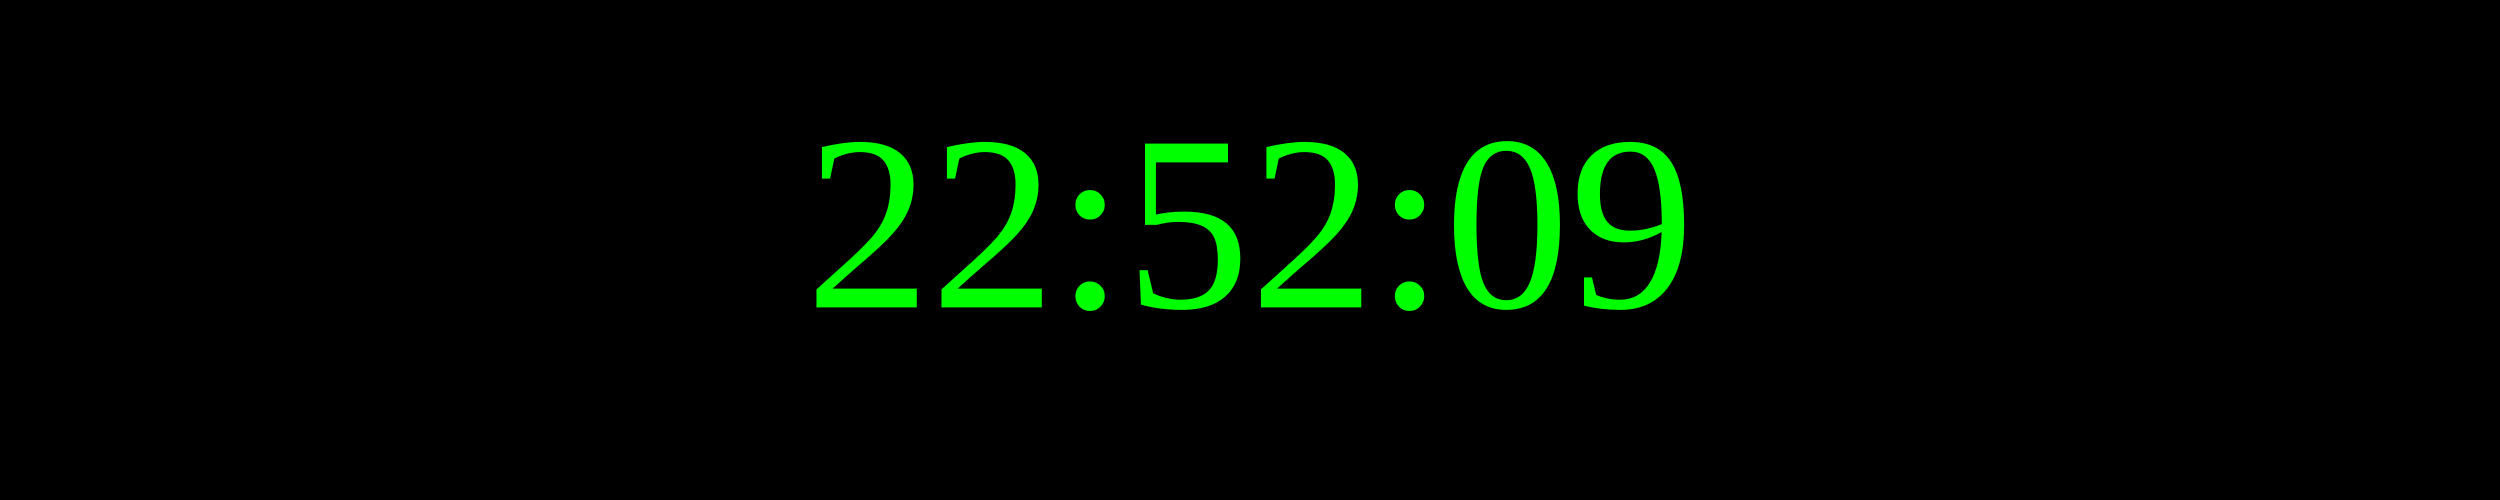
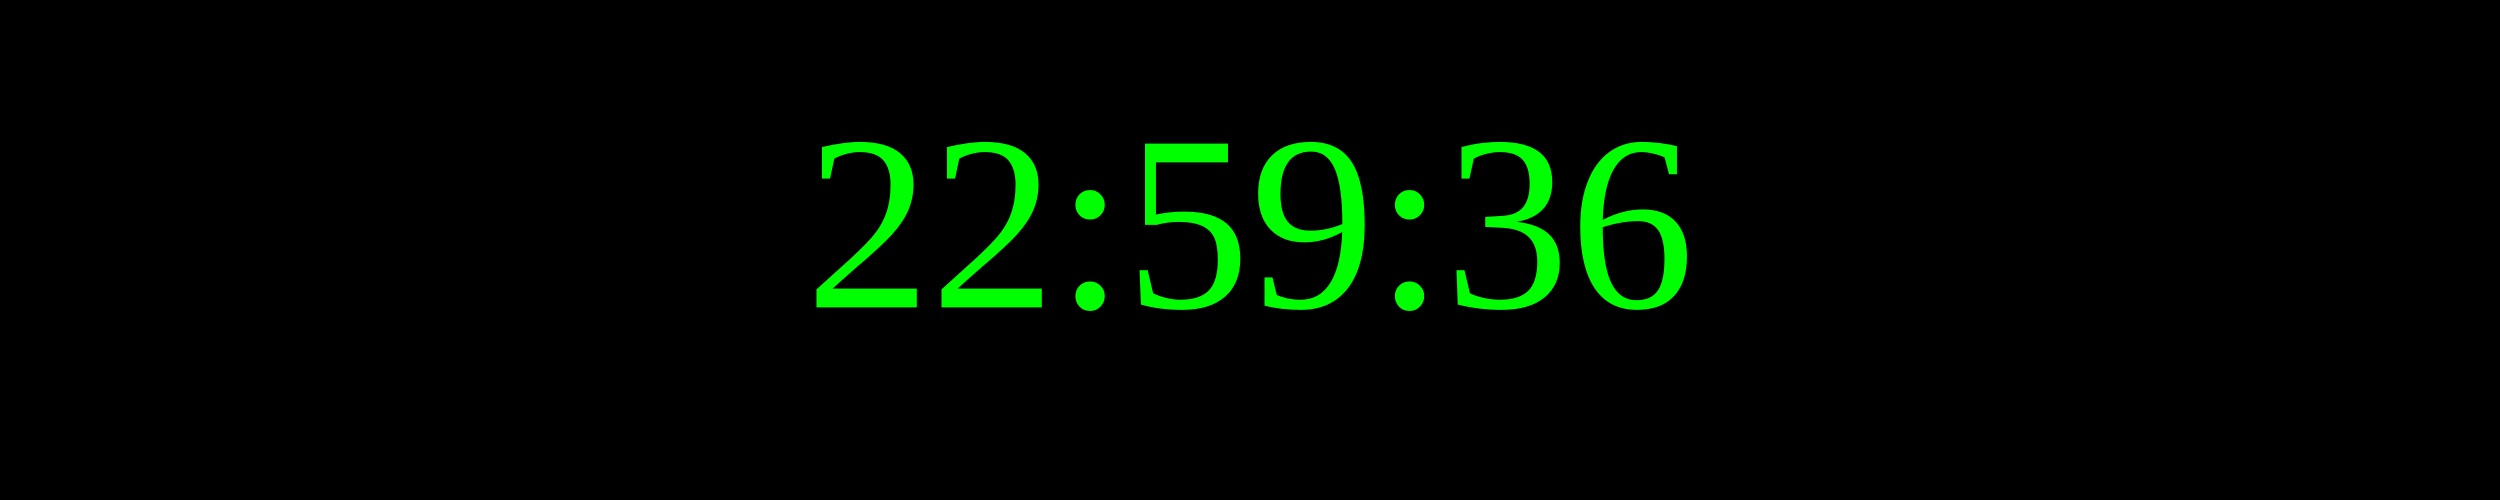
<svg xmlns="http://www.w3.org/2000/svg" width="250" height="50">
  <rect width="100%" height="100%" fill="black" />
  <text x="50%" y="50%" font-size="25" fill="lime" text-anchor="middle" dominant-baseline="middle">
- 22:52:09
+ 22:59:36
</text>
</svg>
